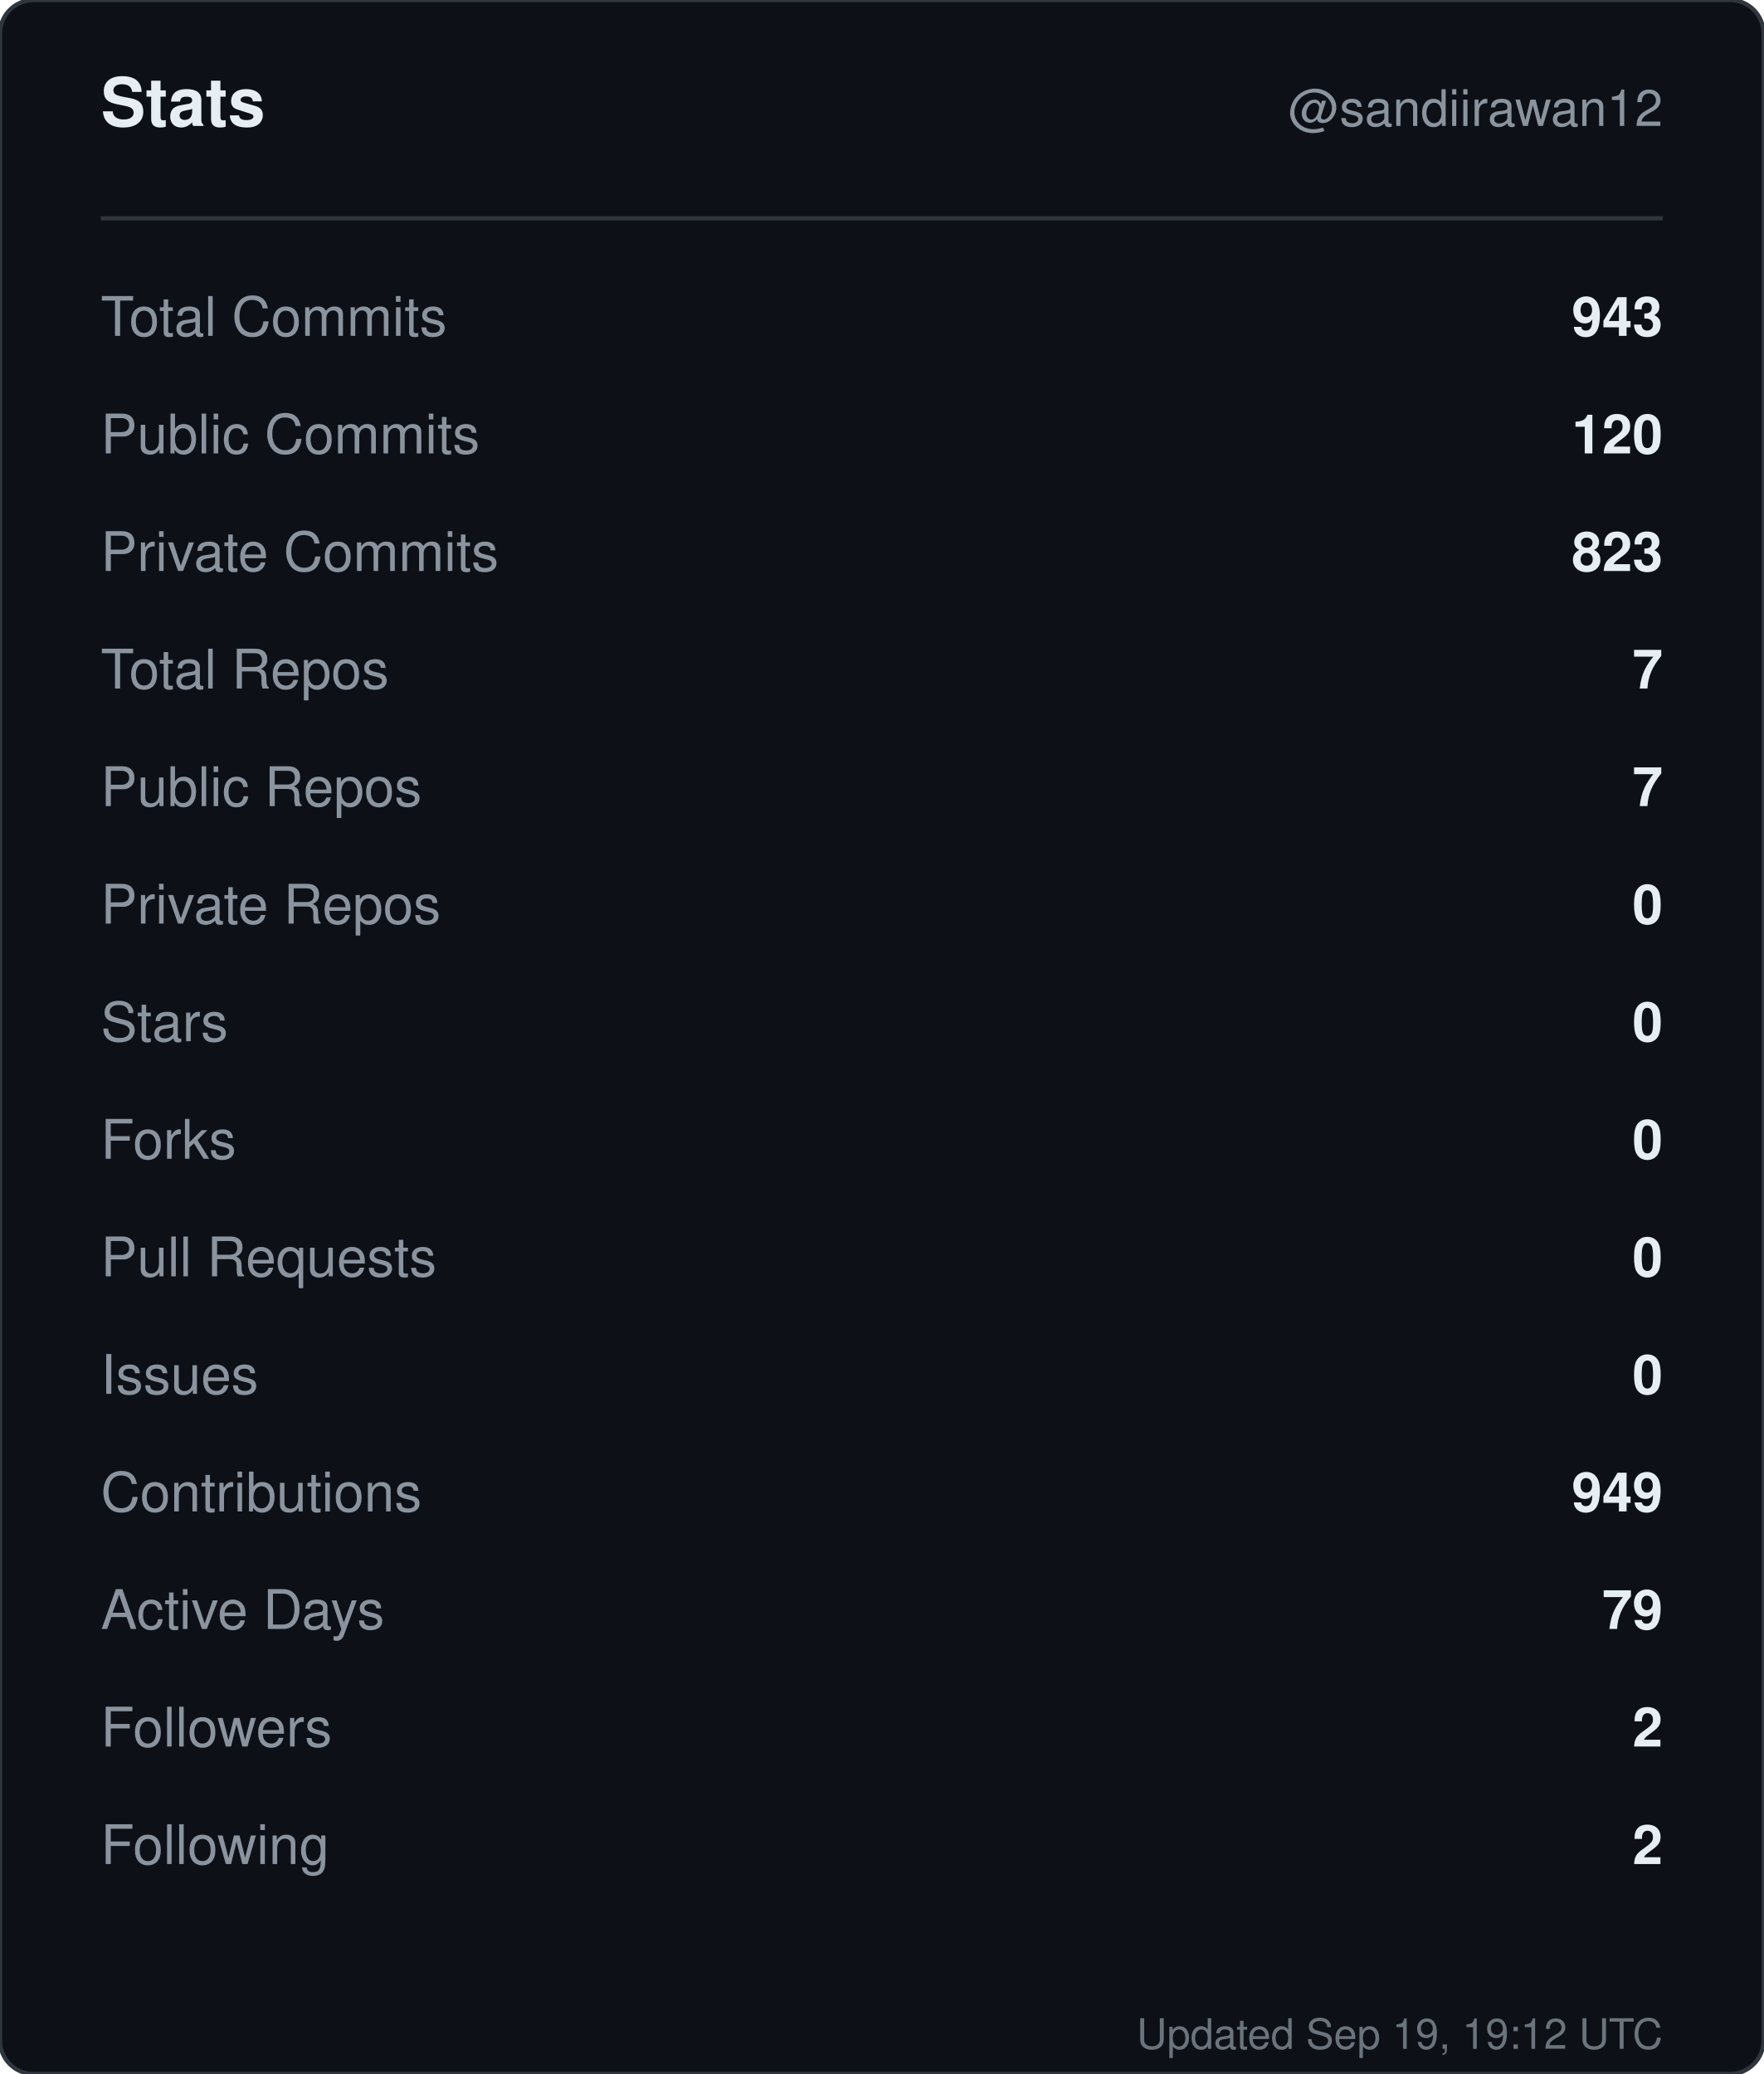
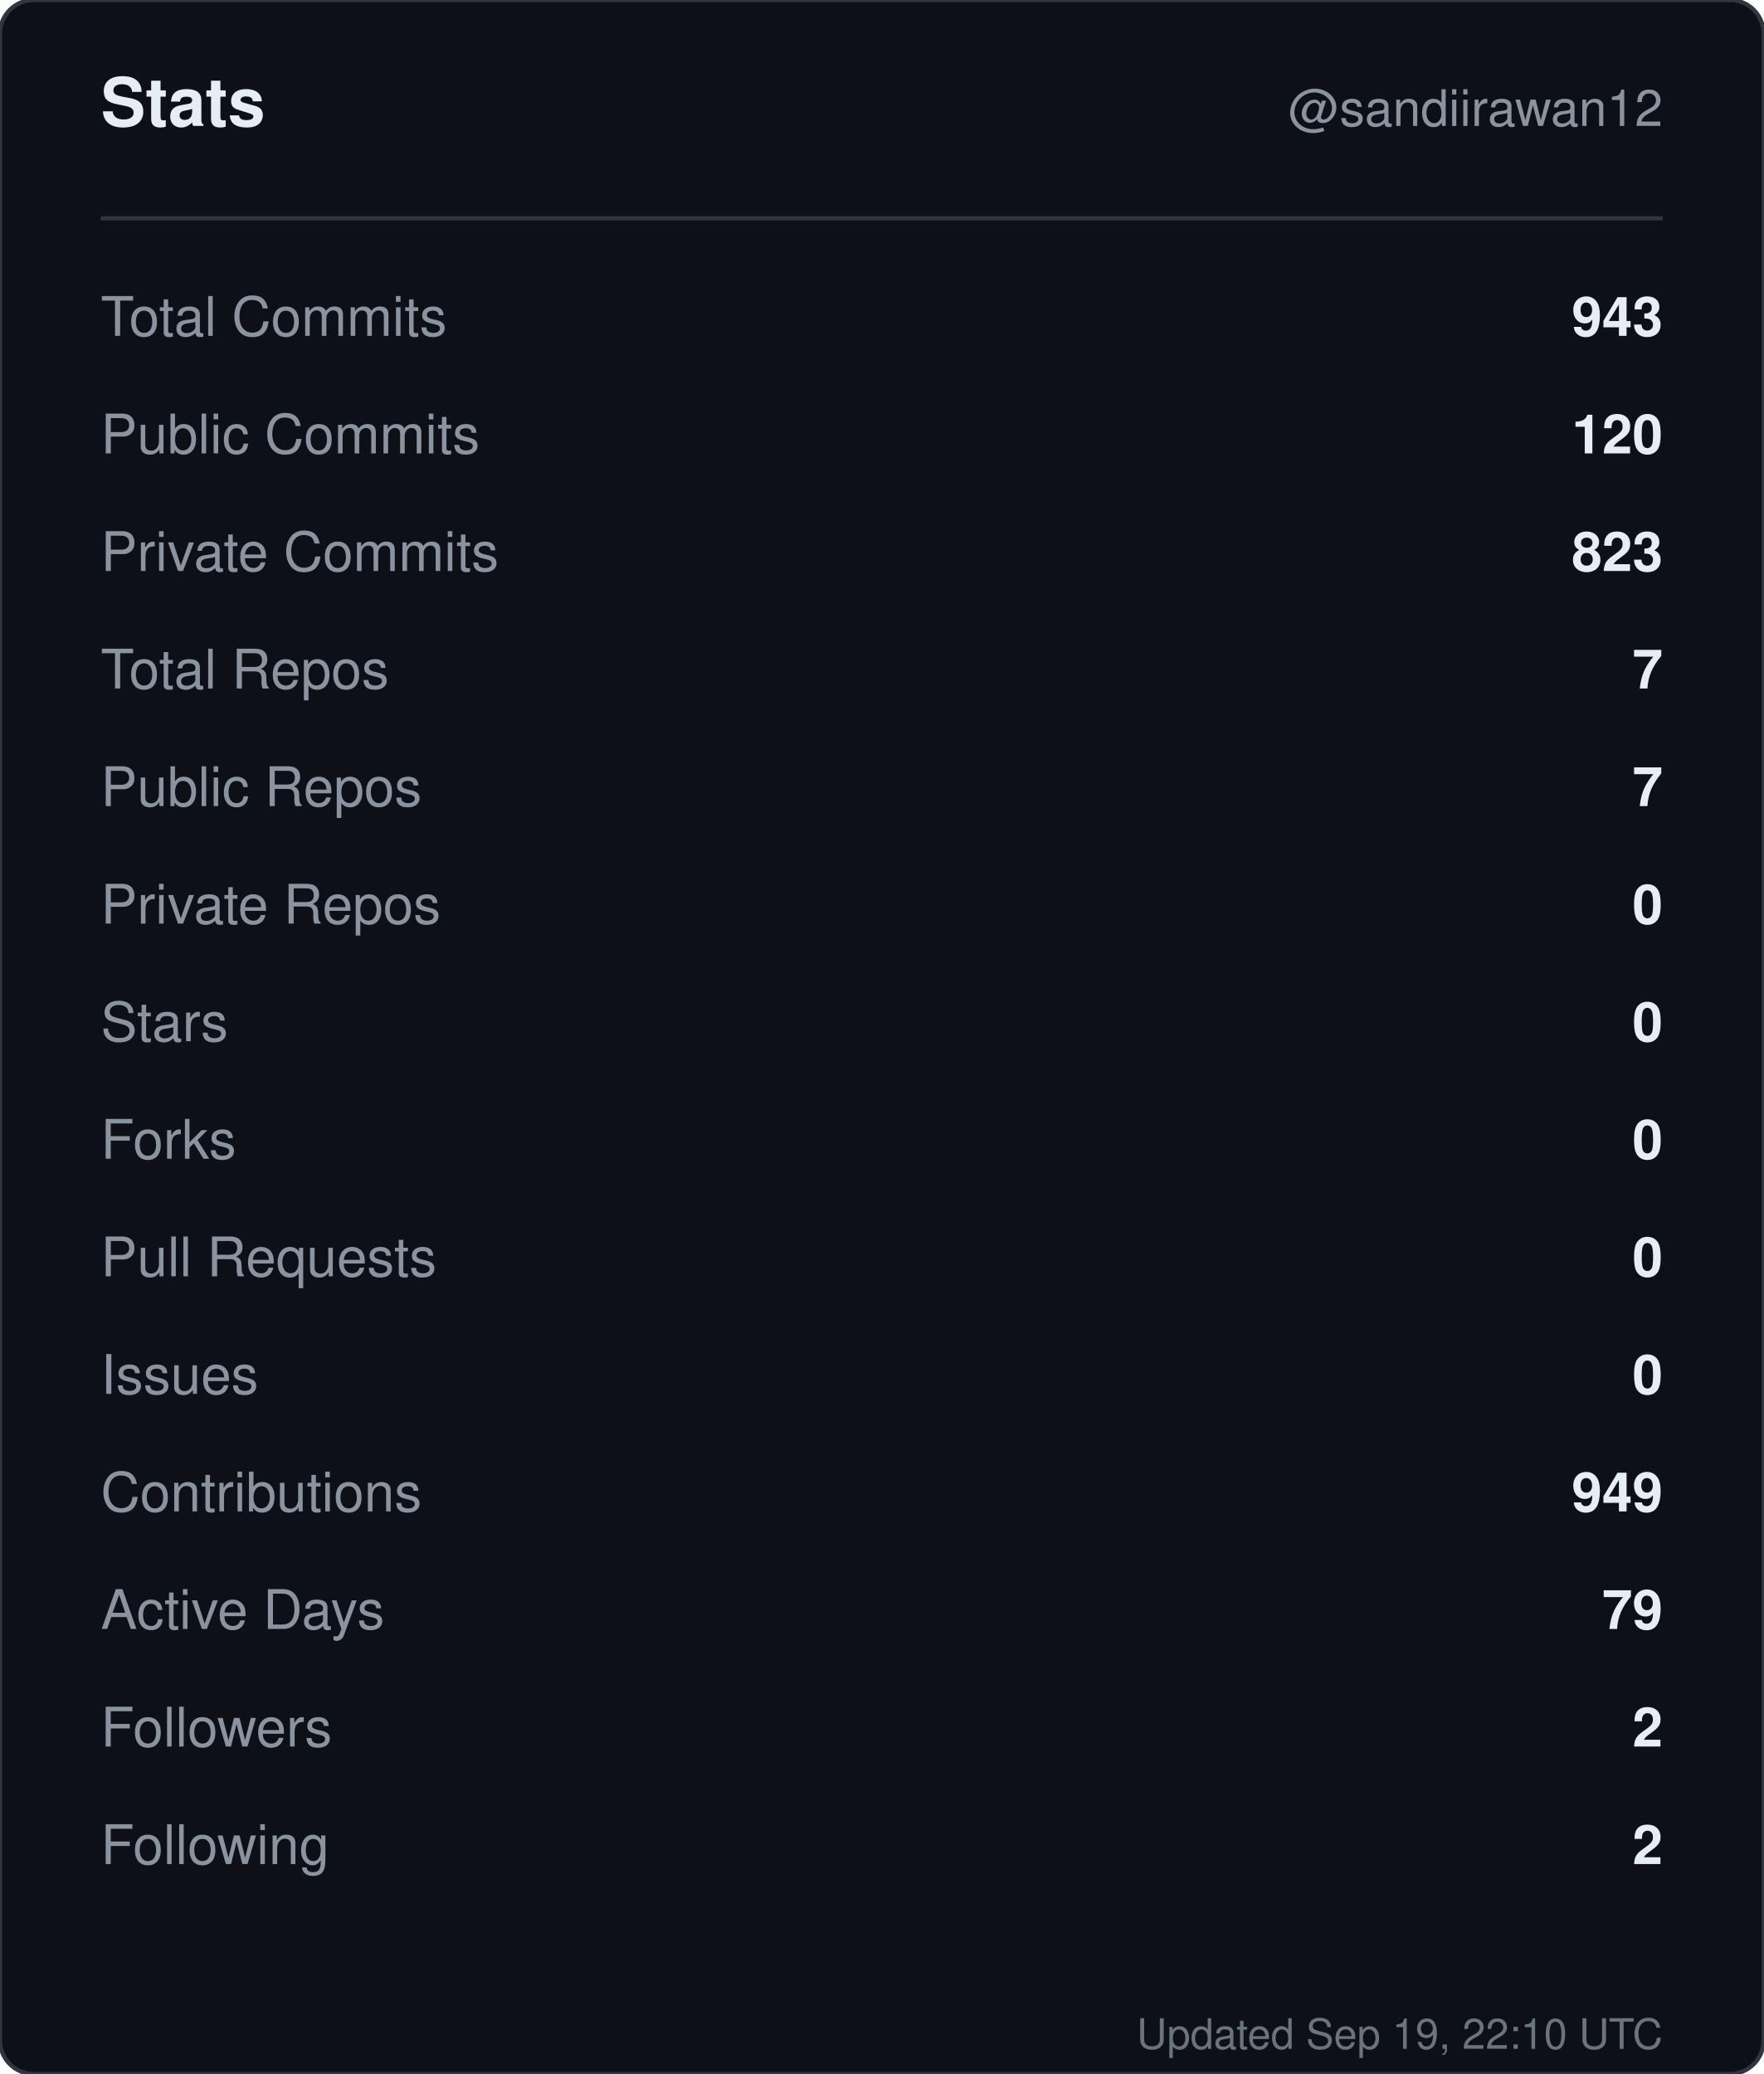
<svg xmlns="http://www.w3.org/2000/svg" width="420" height="494" viewBox="0 0 420 494" role="img" aria-label="Stats for sandiirawan12">
  <rect width="420" height="494" rx="8" fill="#0d1117" stroke="#30363d" />
  <g font-family="-apple-system, BlinkMacSystemFont, Segoe UI, Helvetica, Arial, sans-serif">
    <text x="24" y="30" fill="#e6edf3" font-size="16" font-weight="700">Stats</text>
    <text x="396" y="30" fill="#8b949e" font-size="12" text-anchor="end">@sandiirawan12</text>
    <line x1="24" y1="52" x2="396" y2="52" stroke="#30363d" />
    <text x="24" y="80" fill="#8b949e" font-size="13">Total Commits</text>
    <text x="396" y="80" fill="#e6edf3" font-size="13" font-weight="600" text-anchor="end">943</text>
    <text x="24" y="108" fill="#8b949e" font-size="13">Public Commits</text>
    <text x="396" y="108" fill="#e6edf3" font-size="13" font-weight="600" text-anchor="end">120</text>
    <text x="24" y="136" fill="#8b949e" font-size="13">Private Commits</text>
    <text x="396" y="136" fill="#e6edf3" font-size="13" font-weight="600" text-anchor="end">823</text>
    <text x="24" y="164" fill="#8b949e" font-size="13">Total Repos</text>
    <text x="396" y="164" fill="#e6edf3" font-size="13" font-weight="600" text-anchor="end">7</text>
    <text x="24" y="192" fill="#8b949e" font-size="13">Public Repos</text>
    <text x="396" y="192" fill="#e6edf3" font-size="13" font-weight="600" text-anchor="end">7</text>
    <text x="24" y="220" fill="#8b949e" font-size="13">Private Repos</text>
    <text x="396" y="220" fill="#e6edf3" font-size="13" font-weight="600" text-anchor="end">0</text>
    <text x="24" y="248" fill="#8b949e" font-size="13">Stars</text>
    <text x="396" y="248" fill="#e6edf3" font-size="13" font-weight="600" text-anchor="end">0</text>
    <text x="24" y="276" fill="#8b949e" font-size="13">Forks</text>
    <text x="396" y="276" fill="#e6edf3" font-size="13" font-weight="600" text-anchor="end">0</text>
    <text x="24" y="304" fill="#8b949e" font-size="13">Pull Requests</text>
    <text x="396" y="304" fill="#e6edf3" font-size="13" font-weight="600" text-anchor="end">0</text>
    <text x="24" y="332" fill="#8b949e" font-size="13">Issues</text>
    <text x="396" y="332" fill="#e6edf3" font-size="13" font-weight="600" text-anchor="end">0</text>
    <text x="24" y="360" fill="#8b949e" font-size="13">Contributions</text>
    <text x="396" y="360" fill="#e6edf3" font-size="13" font-weight="600" text-anchor="end">949</text>
    <text x="24" y="388" fill="#8b949e" font-size="13">Active Days</text>
    <text x="396" y="388" fill="#e6edf3" font-size="13" font-weight="600" text-anchor="end">79</text>
    <text x="24" y="416" fill="#8b949e" font-size="13">Followers</text>
    <text x="396" y="416" fill="#e6edf3" font-size="13" font-weight="600" text-anchor="end">2</text>
    <text x="24" y="444" fill="#8b949e" font-size="13">Following</text>
    <text x="396" y="444" fill="#e6edf3" font-size="13" font-weight="600" text-anchor="end">2</text>
-     <text x="396" y="488" fill="#8b949e" font-size="10" text-anchor="end" opacity="0.75">Updated Sep 19, 19:12 UTC</text>
+     <text x="396" y="488" fill="#8b949e" font-size="10" text-anchor="end" opacity="0.75">Updated Sep 19, 22:10 UTC</text>
  </g>
</svg>
